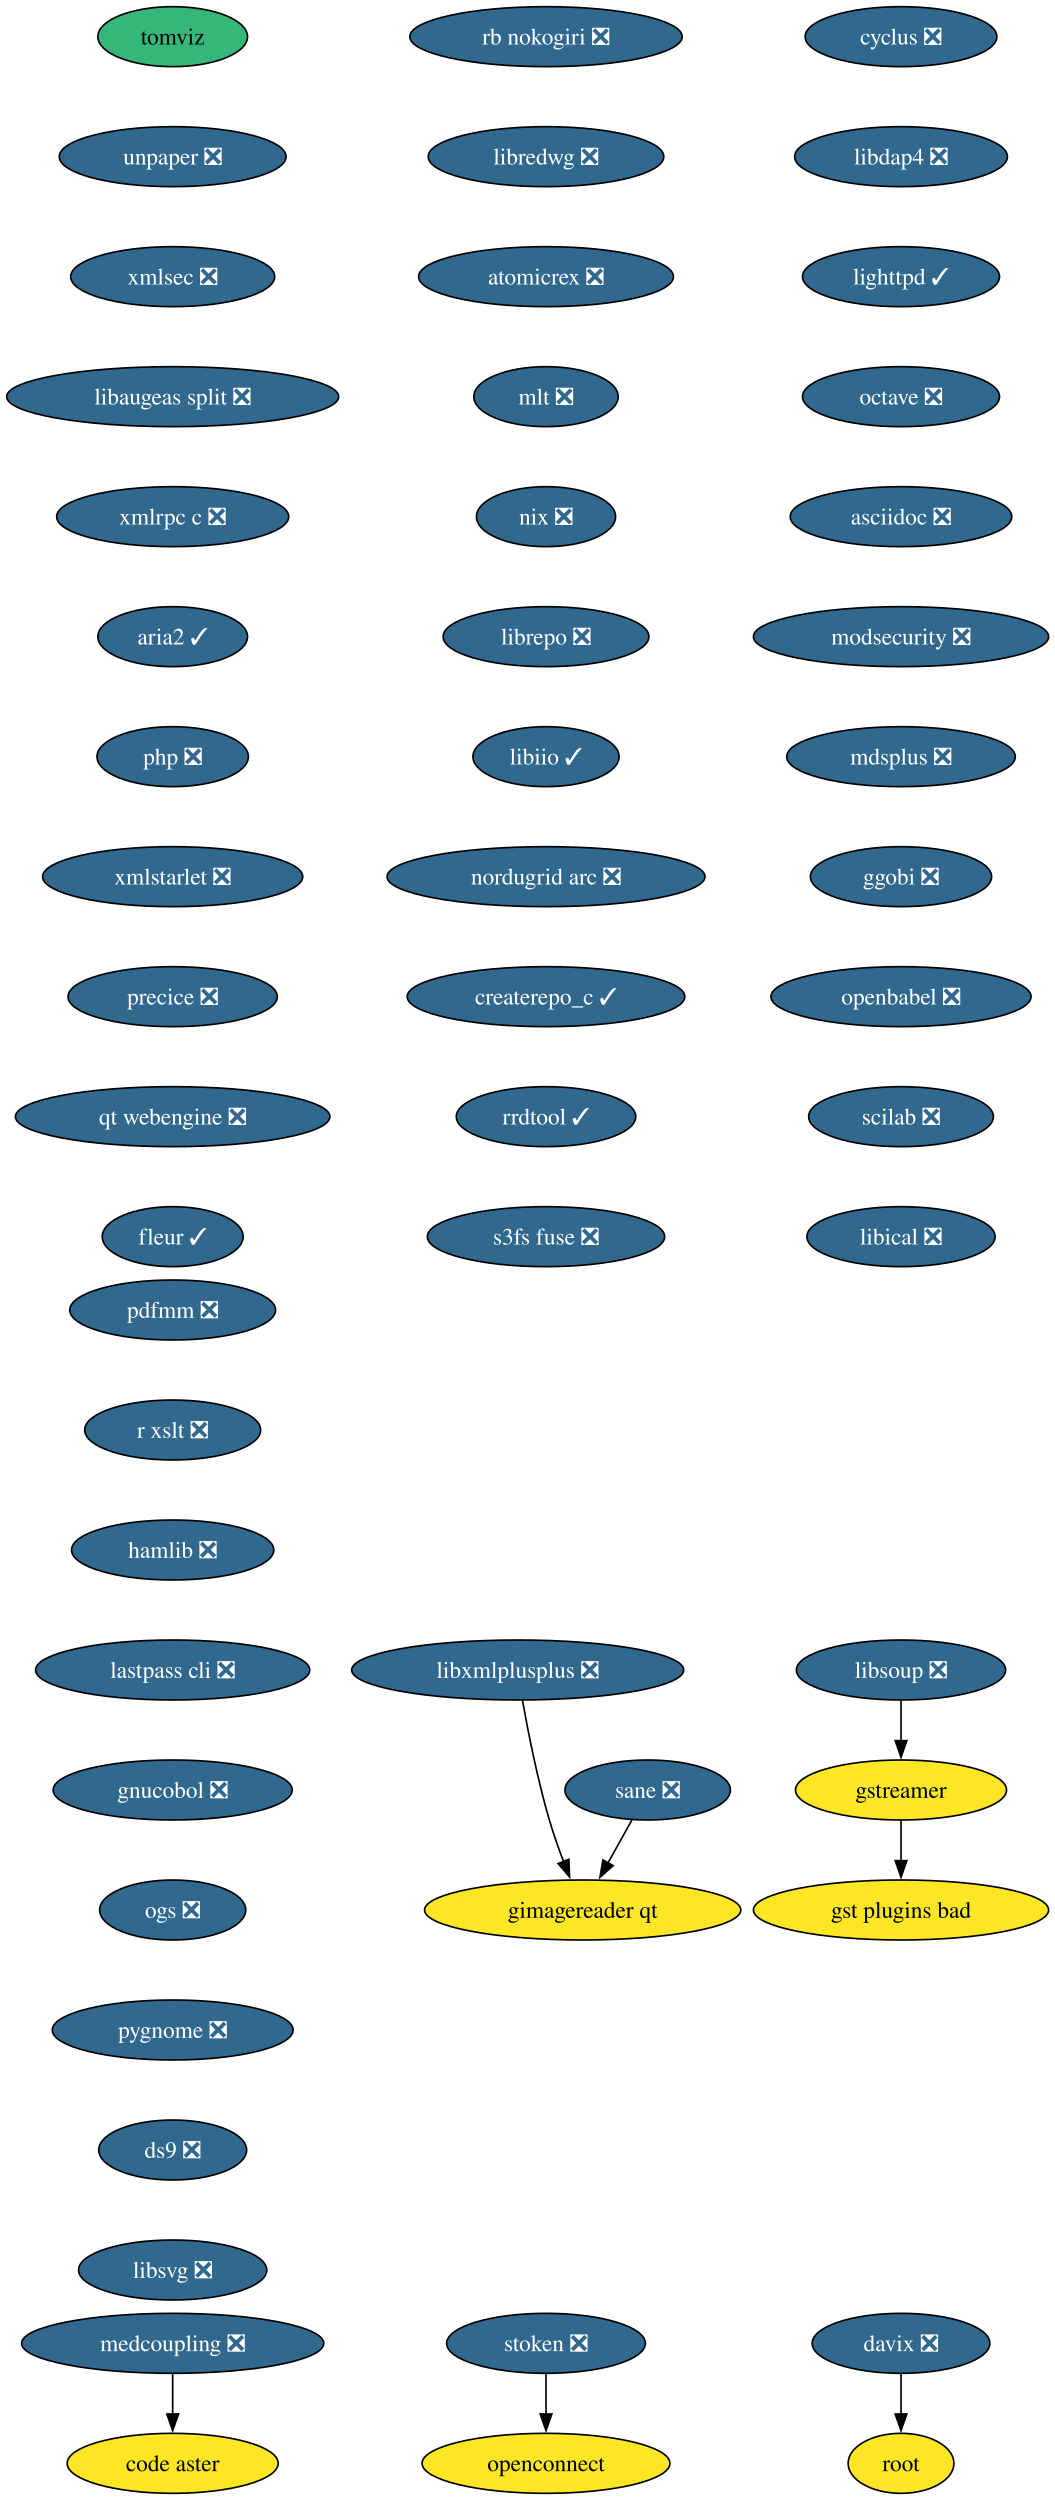
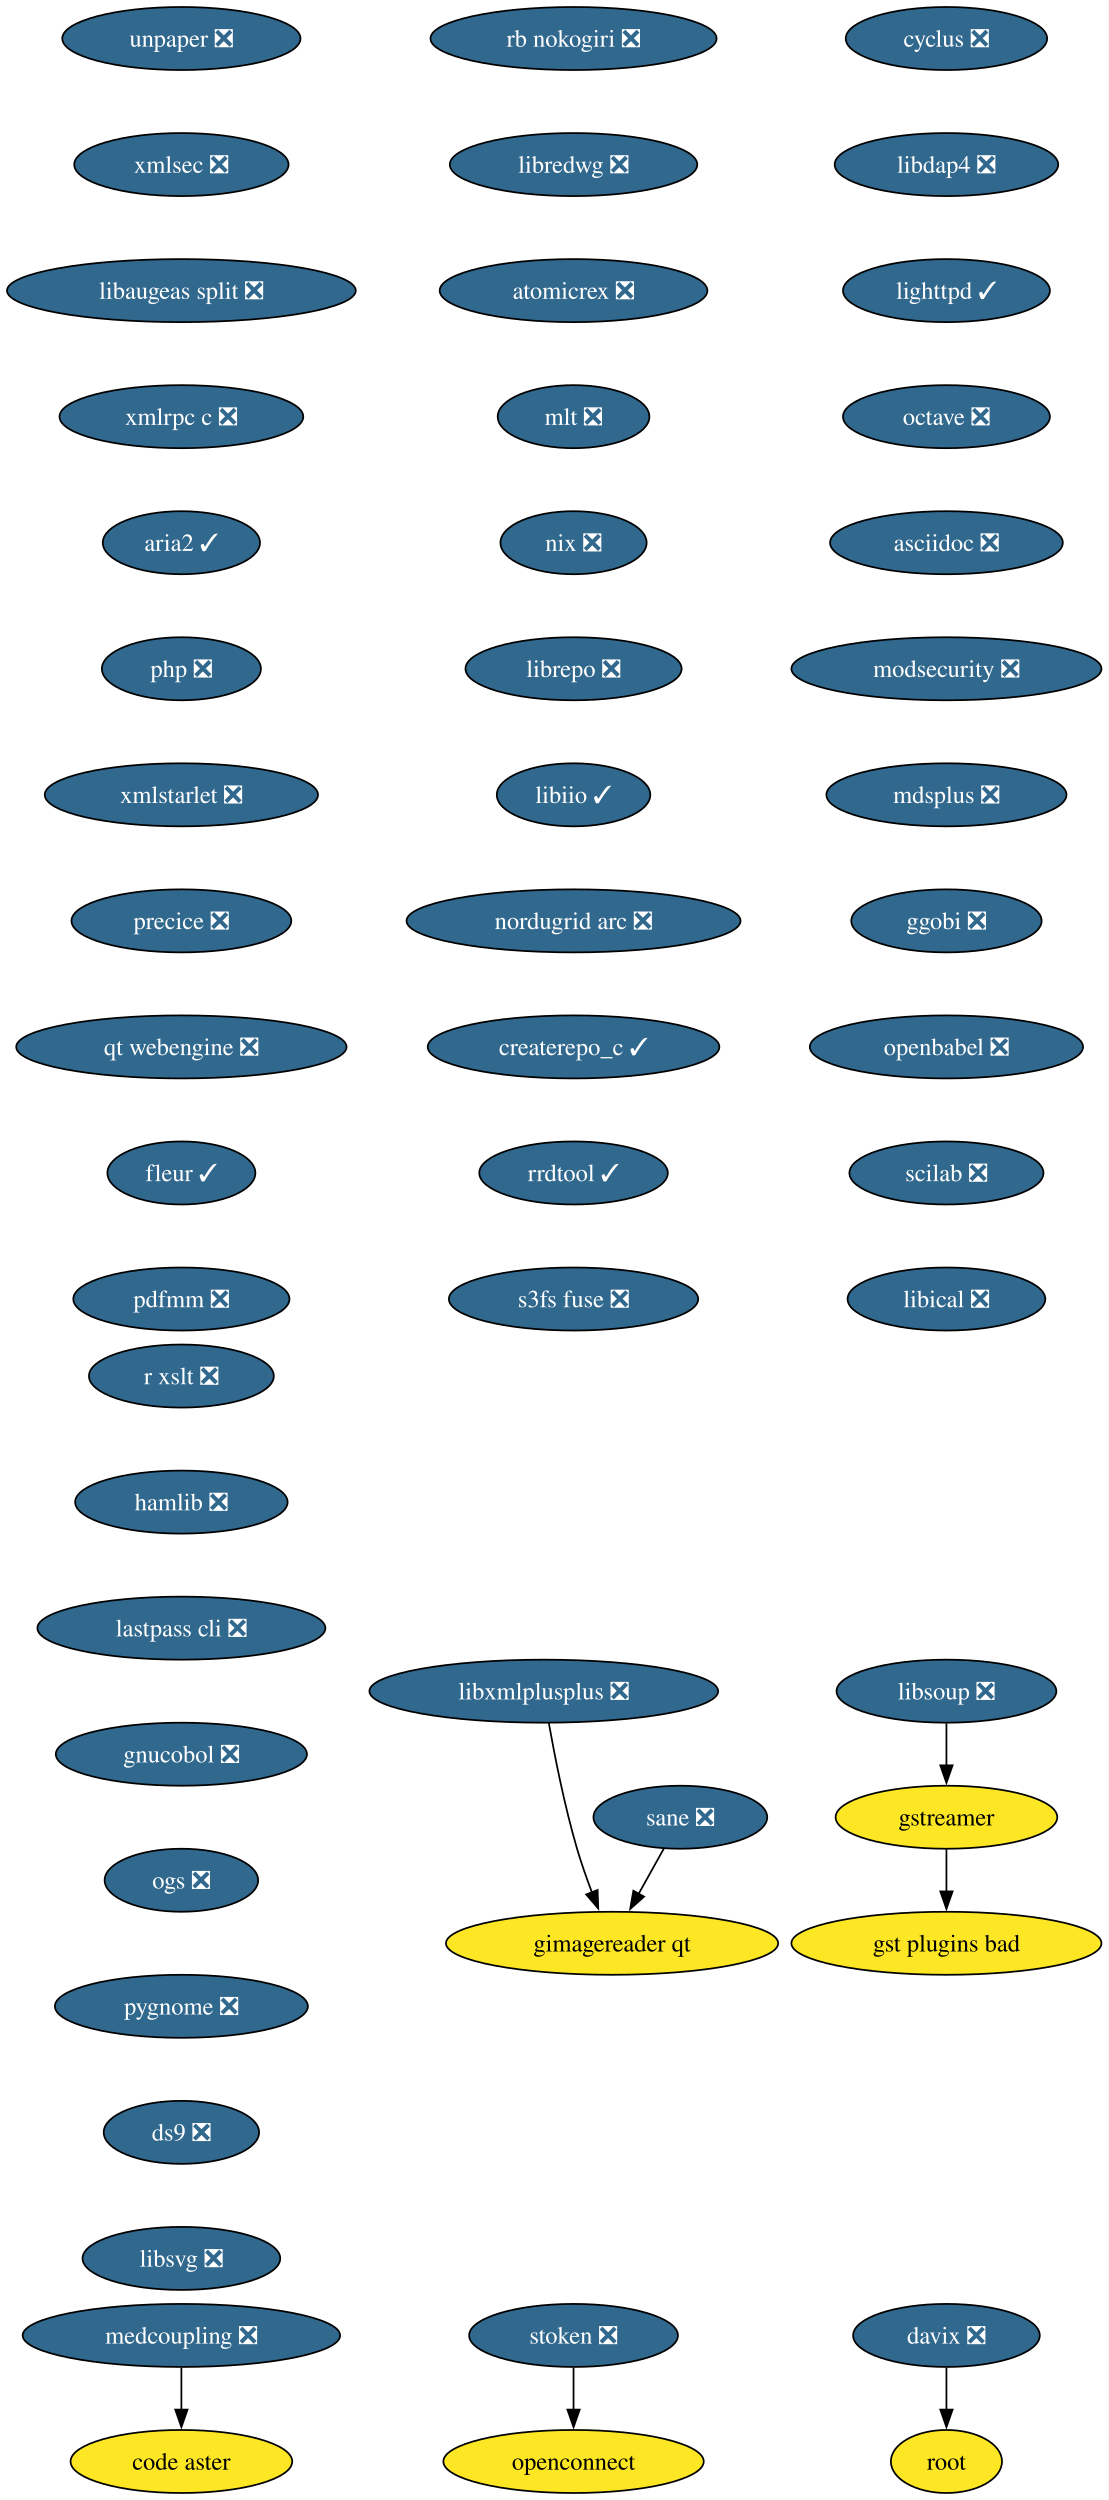
- <svg xmlns="http://www.w3.org/2000/svg" xmlns:xlink="http://www.w3.org/1999/xlink" width="633pt" height="1500pt" viewBox="0.00 0.00 633.00 1500.00">
-   <g id="graph0" class="graph" transform="scale(1 1) rotate(0) translate(4 1496)">
-     <polygon fill="white" stroke="none" points="-4,4 -4,-1496 629.17,-1496 629.17,4 -4,4" />
+ <svg xmlns="http://www.w3.org/2000/svg" xmlns:xlink="http://www.w3.org/1999/xlink" width="633pt" height="1428pt" viewBox="0.00 0.00 633.00 1428.00">
+   <g id="graph0" class="graph" transform="scale(1 1) rotate(0) translate(4 1424)">
+     <polygon fill="white" stroke="none" points="-4,4 -4,-1424 629.17,-1424 629.17,4 -4,4" />
    <g id="node1" class="node">
      <g id="a_node1">
        <a xlink:href="https://github.com/conda-forge/cyclus-feedstock/pull/109" xlink:title="cyclus ❎">
-           <ellipse fill="#31688e" stroke="black" cx="536.61" cy="-1474" rx="57.52" ry="18" />
-           <text xml:space="preserve" text-anchor="middle" x="536.61" y="-1469.33" font-family="Times,serif" font-size="14.00" fill="white">cyclus ❎</text>
+           <ellipse fill="#31688e" stroke="black" cx="536.61" cy="-1402" rx="57.52" ry="18" />
+           <text xml:space="preserve" text-anchor="middle" x="536.61" y="-1397.33" font-family="Times,serif" font-size="14.00" fill="white">cyclus ❎</text>
        </a>
      </g>
    </g>
    <g id="node2" class="node">
      <g id="a_node2">
        <a xlink:href="https://github.com/conda-forge/libdap4-feedstock/pull/47" xlink:title="libdap4 ❎">
-           <ellipse fill="#31688e" stroke="black" cx="536.61" cy="-1402" rx="63.84" ry="18" />
-           <text xml:space="preserve" text-anchor="middle" x="536.61" y="-1397.33" font-family="Times,serif" font-size="14.00" fill="white">libdap4 ❎</text>
+           <ellipse fill="#31688e" stroke="black" cx="536.61" cy="-1330" rx="63.84" ry="18" />
+           <text xml:space="preserve" text-anchor="middle" x="536.61" y="-1325.33" font-family="Times,serif" font-size="14.00" fill="white">libdap4 ❎</text>
        </a>
      </g>
    </g>
    <g id="node5" class="node">
      <g id="a_node5">
        <a xlink:href="https://github.com/conda-forge/lighttpd-feedstock/pull/47" xlink:title="lighttpd ✓">
-           <ellipse fill="#31688e" stroke="black" cx="536.61" cy="-1330" rx="59.1" ry="18" />
-           <text xml:space="preserve" text-anchor="middle" x="536.61" y="-1325.33" font-family="Times,serif" font-size="14.00" fill="white">lighttpd ✓</text>
+           <ellipse fill="#31688e" stroke="black" cx="536.61" cy="-1258" rx="59.1" ry="18" />
+           <text xml:space="preserve" text-anchor="middle" x="536.61" y="-1253.33" font-family="Times,serif" font-size="14.00" fill="white">lighttpd ✓</text>
        </a>
      </g>
    </g>
    <g id="node3" class="node">
      <g id="a_node3">
        <a xlink:href="https://github.com/conda-forge/gstreamer-feedstock" xlink:title="gstreamer">
-           <ellipse fill="#fde725" stroke="black" cx="536.61" cy="-422" rx="63.31" ry="18" />
-           <text xml:space="preserve" text-anchor="middle" x="536.61" y="-417.32" font-family="Times,serif" font-size="14.00">gstreamer</text>
+           <ellipse fill="#fde725" stroke="black" cx="536.61" cy="-386" rx="63.31" ry="18" />
+           <text xml:space="preserve" text-anchor="middle" x="536.61" y="-381.32" font-family="Times,serif" font-size="14.00">gstreamer</text>
        </a>
      </g>
    </g>
    <g id="node4" class="node">
      <g id="a_node4">
        <a xlink:href="https://github.com/conda-forge/gst-plugins-bad-feedstock" xlink:title="gst plugins bad">
-           <ellipse fill="#fde725" stroke="black" cx="536.61" cy="-350" rx="88.56" ry="18" />
-           <text xml:space="preserve" text-anchor="middle" x="536.61" y="-345.32" font-family="Times,serif" font-size="14.00">gst plugins bad</text>
+           <ellipse fill="#fde725" stroke="black" cx="536.61" cy="-314" rx="88.56" ry="18" />
+           <text xml:space="preserve" text-anchor="middle" x="536.61" y="-309.32" font-family="Times,serif" font-size="14.00">gst plugins bad</text>
        </a>
      </g>
    </g>
    <g id="edge2" class="edge">
-       <path fill="none" stroke="black" d="M536.61,-403.7C536.61,-396.41 536.61,-387.73 536.61,-379.54" />
-       <polygon fill="black" stroke="black" points="540.11,-379.62 536.61,-369.62 533.11,-379.62 540.11,-379.62" />
+       <path fill="none" stroke="black" d="M536.61,-367.7C536.61,-360.41 536.61,-351.73 536.61,-343.54" />
+       <polygon fill="black" stroke="black" points="540.11,-343.62 536.61,-333.62 533.11,-343.62 540.11,-343.62" />
    </g>
    <g id="node6" class="node">
      <g id="a_node6">
        <a xlink:href="https://github.com/conda-forge/octave-feedstock/pull/145" xlink:title="octave ❎">
-           <ellipse fill="#31688e" stroke="black" cx="536.61" cy="-1258" rx="59.1" ry="18" />
-           <text xml:space="preserve" text-anchor="middle" x="536.61" y="-1253.33" font-family="Times,serif" font-size="14.00" fill="white">octave ❎</text>
+           <ellipse fill="#31688e" stroke="black" cx="536.61" cy="-1186" rx="59.1" ry="18" />
+           <text xml:space="preserve" text-anchor="middle" x="536.61" y="-1181.33" font-family="Times,serif" font-size="14.00" fill="white">octave ❎</text>
        </a>
      </g>
    </g>
    <g id="node7" class="node">
      <g id="a_node7">
        <a xlink:href="https://github.com/conda-forge/asciidoc-feedstock/pull/28" xlink:title="asciidoc ❎">
-           <ellipse fill="#31688e" stroke="black" cx="536.61" cy="-1186" rx="66.47" ry="18" />
-           <text xml:space="preserve" text-anchor="middle" x="536.61" y="-1181.33" font-family="Times,serif" font-size="14.00" fill="white">asciidoc ❎</text>
+           <ellipse fill="#31688e" stroke="black" cx="536.61" cy="-1114" rx="66.47" ry="18" />
+           <text xml:space="preserve" text-anchor="middle" x="536.61" y="-1109.33" font-family="Times,serif" font-size="14.00" fill="white">asciidoc ❎</text>
        </a>
      </g>
    </g>
    <g id="node8" class="node">
      <g id="a_node8">
        <a xlink:href="https://github.com/conda-forge/modsecurity-feedstock/pull/14" xlink:title="modsecurity ❎">
-           <ellipse fill="#31688e" stroke="black" cx="536.61" cy="-1114" rx="88.56" ry="18" />
-           <text xml:space="preserve" text-anchor="middle" x="536.61" y="-1109.33" font-family="Times,serif" font-size="14.00" fill="white">modsecurity ❎</text>
+           <ellipse fill="#31688e" stroke="black" cx="536.61" cy="-1042" rx="88.56" ry="18" />
+           <text xml:space="preserve" text-anchor="middle" x="536.61" y="-1037.33" font-family="Times,serif" font-size="14.00" fill="white">modsecurity ❎</text>
        </a>
      </g>
    </g>
    <g id="node9" class="node">
      <g id="a_node9">
        <a xlink:href="https://github.com/conda-forge/mdsplus-feedstock/pull/77" xlink:title="mdsplus ❎">
-           <ellipse fill="#31688e" stroke="black" cx="536.61" cy="-1042" rx="68.57" ry="18" />
-           <text xml:space="preserve" text-anchor="middle" x="536.61" y="-1037.33" font-family="Times,serif" font-size="14.00" fill="white">mdsplus ❎</text>
+           <ellipse fill="#31688e" stroke="black" cx="536.61" cy="-970" rx="68.57" ry="18" />
+           <text xml:space="preserve" text-anchor="middle" x="536.61" y="-965.33" font-family="Times,serif" font-size="14.00" fill="white">mdsplus ❎</text>
        </a>
      </g>
    </g>
    <g id="node10" class="node">
      <g id="a_node10">
        <a xlink:href="https://github.com/conda-forge/ggobi-feedstock/pull/5" xlink:title="ggobi ❎">
-           <ellipse fill="#31688e" stroke="black" cx="536.61" cy="-970" rx="54.36" ry="18" />
-           <text xml:space="preserve" text-anchor="middle" x="536.61" y="-965.33" font-family="Times,serif" font-size="14.00" fill="white">ggobi ❎</text>
+           <ellipse fill="#31688e" stroke="black" cx="536.61" cy="-898" rx="54.36" ry="18" />
+           <text xml:space="preserve" text-anchor="middle" x="536.61" y="-893.33" font-family="Times,serif" font-size="14.00" fill="white">ggobi ❎</text>
        </a>
      </g>
    </g>
    <g id="node13" class="node">
      <g id="a_node13">
        <a xlink:href="https://github.com/conda-forge/openbabel-feedstock/pull/54" xlink:title="openbabel ❎">
-           <ellipse fill="#31688e" stroke="black" cx="536.61" cy="-898" rx="78.04" ry="18" />
-           <text xml:space="preserve" text-anchor="middle" x="536.61" y="-893.33" font-family="Times,serif" font-size="14.00" fill="white">openbabel ❎</text>
+           <ellipse fill="#31688e" stroke="black" cx="536.61" cy="-826" rx="78.04" ry="18" />
+           <text xml:space="preserve" text-anchor="middle" x="536.61" y="-821.33" font-family="Times,serif" font-size="14.00" fill="white">openbabel ❎</text>
        </a>
      </g>
    </g>
    <g id="node11" class="node">
      <g id="a_node11">
        <a xlink:href="https://github.com/conda-forge/davix-feedstock/pull/47" xlink:title="davix ❎">
          <ellipse fill="#31688e" stroke="black" cx="536.61" cy="-90" rx="53.31" ry="18" />
          <text xml:space="preserve" text-anchor="middle" x="536.61" y="-85.33" font-family="Times,serif" font-size="14.00" fill="white">davix ❎</text>
        </a>
      </g>
    </g>
    <g id="node12" class="node">
      <g id="a_node12">
        <a xlink:href="https://github.com/conda-forge/root-feedstock" xlink:title="root">
          <ellipse fill="#fde725" stroke="black" cx="536.61" cy="-18" rx="31.74" ry="18" />
          <text xml:space="preserve" text-anchor="middle" x="536.61" y="-13.32" font-family="Times,serif" font-size="14.00">root</text>
        </a>
      </g>
    </g>
    <g id="edge9" class="edge">
      <path fill="none" stroke="black" d="M536.61,-71.7C536.61,-64.41 536.61,-55.73 536.61,-47.54" />
      <polygon fill="black" stroke="black" points="540.11,-47.62 536.61,-37.62 533.11,-47.62 540.11,-47.62" />
    </g>
    <g id="node14" class="node">
      <g id="a_node14">
        <a xlink:href="https://github.com/conda-forge/scilab-feedstock/pull/58" xlink:title="scilab ❎">
-           <ellipse fill="#31688e" stroke="black" cx="536.61" cy="-826" rx="55.42" ry="18" />
-           <text xml:space="preserve" text-anchor="middle" x="536.61" y="-821.33" font-family="Times,serif" font-size="14.00" fill="white">scilab ❎</text>
+           <ellipse fill="#31688e" stroke="black" cx="536.61" cy="-754" rx="55.42" ry="18" />
+           <text xml:space="preserve" text-anchor="middle" x="536.61" y="-749.33" font-family="Times,serif" font-size="14.00" fill="white">scilab ❎</text>
        </a>
      </g>
    </g>
    <g id="node15" class="node">
      <g id="a_node15">
        <a xlink:href="https://github.com/conda-forge/libical-feedstock/pull/29" xlink:title="libical ❎">
-           <ellipse fill="#31688e" stroke="black" cx="536.61" cy="-754" rx="56.47" ry="18" />
-           <text xml:space="preserve" text-anchor="middle" x="536.61" y="-749.33" font-family="Times,serif" font-size="14.00" fill="white">libical ❎</text>
+           <ellipse fill="#31688e" stroke="black" cx="536.61" cy="-682" rx="56.47" ry="18" />
+           <text xml:space="preserve" text-anchor="middle" x="536.61" y="-677.33" font-family="Times,serif" font-size="14.00" fill="white">libical ❎</text>
        </a>
      </g>
    </g>
    <g id="node16" class="node">
      <g id="a_node16">
        <a xlink:href="https://github.com/conda-forge/rb-nokogiri-feedstock/pull/16" xlink:title="rb nokogiri ❎">
-           <ellipse fill="#31688e" stroke="black" cx="323.61" cy="-1474" rx="81.72" ry="18" />
-           <text xml:space="preserve" text-anchor="middle" x="323.61" y="-1469.33" font-family="Times,serif" font-size="14.00" fill="white">rb nokogiri ❎</text>
+           <ellipse fill="#31688e" stroke="black" cx="323.61" cy="-1402" rx="81.72" ry="18" />
+           <text xml:space="preserve" text-anchor="middle" x="323.61" y="-1397.33" font-family="Times,serif" font-size="14.00" fill="white">rb nokogiri ❎</text>
        </a>
      </g>
    </g>
    <g id="node17" class="node">
      <g id="a_node17">
        <a xlink:href="https://github.com/conda-forge/libredwg-feedstock/pull/93" xlink:title="libredwg ❎">
-           <ellipse fill="#31688e" stroke="black" cx="323.61" cy="-1402" rx="70.68" ry="18" />
-           <text xml:space="preserve" text-anchor="middle" x="323.61" y="-1397.33" font-family="Times,serif" font-size="14.00" fill="white">libredwg ❎</text>
+           <ellipse fill="#31688e" stroke="black" cx="323.61" cy="-1330" rx="70.68" ry="18" />
+           <text xml:space="preserve" text-anchor="middle" x="323.61" y="-1325.33" font-family="Times,serif" font-size="14.00" fill="white">libredwg ❎</text>
        </a>
      </g>
    </g>
    <g id="node18" class="node">
      <g id="a_node18">
        <a xlink:href="https://github.com/conda-forge/atomicrex-feedstock/pull/42" xlink:title="atomicrex ❎">
-           <ellipse fill="#31688e" stroke="black" cx="323.61" cy="-1330" rx="76.46" ry="18" />
-           <text xml:space="preserve" text-anchor="middle" x="323.61" y="-1325.33" font-family="Times,serif" font-size="14.00" fill="white">atomicrex ❎</text>
+           <ellipse fill="#31688e" stroke="black" cx="323.61" cy="-1258" rx="76.46" ry="18" />
+           <text xml:space="preserve" text-anchor="middle" x="323.61" y="-1253.33" font-family="Times,serif" font-size="14.00" fill="white">atomicrex ❎</text>
        </a>
      </g>
    </g>
    <g id="node19" class="node">
      <g id="a_node19">
        <a xlink:href="https://github.com/conda-forge/mlt-feedstock/pull/30" xlink:title="mlt ❎">
-           <ellipse fill="#31688e" stroke="black" cx="323.61" cy="-1258" rx="43.32" ry="18" />
-           <text xml:space="preserve" text-anchor="middle" x="323.61" y="-1253.33" font-family="Times,serif" font-size="14.00" fill="white">mlt ❎</text>
+           <ellipse fill="#31688e" stroke="black" cx="323.61" cy="-1186" rx="43.32" ry="18" />
+           <text xml:space="preserve" text-anchor="middle" x="323.61" y="-1181.33" font-family="Times,serif" font-size="14.00" fill="white">mlt ❎</text>
        </a>
      </g>
    </g>
    <g id="node20" class="node">
      <g id="a_node20">
        <a xlink:href="https://github.com/conda-forge/nix-feedstock/pull/32" xlink:title="nix ❎">
-           <ellipse fill="#31688e" stroke="black" cx="323.61" cy="-1186" rx="41.74" ry="18" />
-           <text xml:space="preserve" text-anchor="middle" x="323.61" y="-1181.33" font-family="Times,serif" font-size="14.00" fill="white">nix ❎</text>
+           <ellipse fill="#31688e" stroke="black" cx="323.61" cy="-1114" rx="41.74" ry="18" />
+           <text xml:space="preserve" text-anchor="middle" x="323.61" y="-1109.33" font-family="Times,serif" font-size="14.00" fill="white">nix ❎</text>
        </a>
      </g>
    </g>
    <g id="node21" class="node">
      <g id="a_node21">
        <a xlink:href="https://github.com/conda-forge/librepo-feedstock/pull/38" xlink:title="librepo ❎">
-           <ellipse fill="#31688e" stroke="black" cx="323.61" cy="-1114" rx="61.73" ry="18" />
-           <text xml:space="preserve" text-anchor="middle" x="323.61" y="-1109.33" font-family="Times,serif" font-size="14.00" fill="white">librepo ❎</text>
+           <ellipse fill="#31688e" stroke="black" cx="323.61" cy="-1042" rx="61.73" ry="18" />
+           <text xml:space="preserve" text-anchor="middle" x="323.61" y="-1037.33" font-family="Times,serif" font-size="14.00" fill="white">librepo ❎</text>
        </a>
      </g>
    </g>
    <g id="node22" class="node">
      <g id="a_node22">
        <a xlink:href="https://github.com/conda-forge/libiio-feedstock/pull/23" xlink:title="libiio ✓">
-           <ellipse fill="#31688e" stroke="black" cx="323.61" cy="-1042" rx="43.84" ry="18" />
-           <text xml:space="preserve" text-anchor="middle" x="323.61" y="-1037.33" font-family="Times,serif" font-size="14.00" fill="white">libiio ✓</text>
+           <ellipse fill="#31688e" stroke="black" cx="323.61" cy="-970" rx="43.84" ry="18" />
+           <text xml:space="preserve" text-anchor="middle" x="323.61" y="-965.33" font-family="Times,serif" font-size="14.00" fill="white">libiio ✓</text>
        </a>
      </g>
    </g>
    <g id="node25" class="node">
      <g id="a_node25">
        <a xlink:href="https://github.com/conda-forge/nordugrid-arc-feedstock/pull/65" xlink:title="nordugrid arc ❎">
-           <ellipse fill="#31688e" stroke="black" cx="323.61" cy="-970" rx="95.4" ry="18" />
-           <text xml:space="preserve" text-anchor="middle" x="323.61" y="-965.33" font-family="Times,serif" font-size="14.00" fill="white">nordugrid arc ❎</text>
+           <ellipse fill="#31688e" stroke="black" cx="323.61" cy="-898" rx="95.4" ry="18" />
+           <text xml:space="preserve" text-anchor="middle" x="323.61" y="-893.33" font-family="Times,serif" font-size="14.00" fill="white">nordugrid arc ❎</text>
        </a>
      </g>
    </g>
    <g id="node23" class="node">
      <g id="a_node23">
        <a xlink:href="https://github.com/conda-forge/openconnect-feedstock" xlink:title="openconnect">
          <ellipse fill="#fde725" stroke="black" cx="323.61" cy="-18" rx="74.36" ry="18" />
          <text xml:space="preserve" text-anchor="middle" x="323.61" y="-13.32" font-family="Times,serif" font-size="14.00">openconnect</text>
        </a>
      </g>
    </g>
    <g id="node24" class="node">
      <g id="a_node24">
        <a xlink:href="https://github.com/conda-forge/stoken-feedstock/pull/16" xlink:title="stoken ❎">
          <ellipse fill="#31688e" stroke="black" cx="323.61" cy="-90" rx="59.63" ry="18" />
          <text xml:space="preserve" text-anchor="middle" x="323.61" y="-85.33" font-family="Times,serif" font-size="14.00" fill="white">stoken ❎</text>
        </a>
      </g>
    </g>
    <g id="edge19" class="edge">
      <path fill="none" stroke="black" d="M323.61,-71.7C323.61,-64.41 323.61,-55.73 323.61,-47.54" />
      <polygon fill="black" stroke="black" points="327.11,-47.62 323.61,-37.62 320.11,-47.62 327.11,-47.62" />
    </g>
    <g id="node26" class="node">
      <g id="a_node26">
        <a xlink:href="https://github.com/conda-forge/createrepo_c-feedstock/pull/46" xlink:title="createrepo_c ✓">
-           <ellipse fill="#31688e" stroke="black" cx="323.61" cy="-898" rx="83.3" ry="18" />
-           <text xml:space="preserve" text-anchor="middle" x="323.61" y="-893.33" font-family="Times,serif" font-size="14.00" fill="white">createrepo_c ✓</text>
+           <ellipse fill="#31688e" stroke="black" cx="323.61" cy="-826" rx="83.3" ry="18" />
+           <text xml:space="preserve" text-anchor="middle" x="323.61" y="-821.33" font-family="Times,serif" font-size="14.00" fill="white">createrepo_c ✓</text>
        </a>
      </g>
    </g>
    <g id="node27" class="node">
      <g id="a_node27">
        <a xlink:href="https://github.com/conda-forge/rrdtool-feedstock/pull/17" xlink:title="rrdtool ✓">
-           <ellipse fill="#31688e" stroke="black" cx="323.61" cy="-826" rx="53.84" ry="18" />
-           <text xml:space="preserve" text-anchor="middle" x="323.61" y="-821.33" font-family="Times,serif" font-size="14.00" fill="white">rrdtool ✓</text>
+           <ellipse fill="#31688e" stroke="black" cx="323.61" cy="-754" rx="53.84" ry="18" />
+           <text xml:space="preserve" text-anchor="middle" x="323.61" y="-749.33" font-family="Times,serif" font-size="14.00" fill="white">rrdtool ✓</text>
        </a>
      </g>
    </g>
    <g id="node29" class="node">
      <g id="a_node29">
        <a xlink:href="https://github.com/conda-forge/s3fs-fuse-feedstock/pull/17" xlink:title="s3fs fuse ❎">
-           <ellipse fill="#31688e" stroke="black" cx="323.61" cy="-754" rx="71.2" ry="18" />
-           <text xml:space="preserve" text-anchor="middle" x="323.61" y="-749.33" font-family="Times,serif" font-size="14.00" fill="white">s3fs fuse ❎</text>
+           <ellipse fill="#31688e" stroke="black" cx="323.61" cy="-682" rx="71.2" ry="18" />
+           <text xml:space="preserve" text-anchor="middle" x="323.61" y="-677.33" font-family="Times,serif" font-size="14.00" fill="white">s3fs fuse ❎</text>
        </a>
      </g>
    </g>
    <g id="node28" class="node">
      <g id="a_node28">
        <a xlink:href="https://github.com/conda-forge/libsoup-feedstock/pull/53" xlink:title="libsoup ❎">
-           <ellipse fill="#31688e" stroke="black" cx="536.61" cy="-494" rx="62.78" ry="18" />
-           <text xml:space="preserve" text-anchor="middle" x="536.61" y="-489.32" font-family="Times,serif" font-size="14.00" fill="white">libsoup ❎</text>
+           <ellipse fill="#31688e" stroke="black" cx="536.61" cy="-458" rx="62.78" ry="18" />
+           <text xml:space="preserve" text-anchor="middle" x="536.61" y="-453.32" font-family="Times,serif" font-size="14.00" fill="white">libsoup ❎</text>
        </a>
      </g>
    </g>
    <g id="edge23" class="edge">
-       <path fill="none" stroke="black" d="M536.61,-475.7C536.61,-468.41 536.61,-459.73 536.61,-451.54" />
-       <polygon fill="black" stroke="black" points="540.11,-451.62 536.61,-441.62 533.11,-451.62 540.11,-451.62" />
+       <path fill="none" stroke="black" d="M536.61,-439.7C536.61,-432.41 536.61,-423.73 536.61,-415.54" />
+       <polygon fill="black" stroke="black" points="540.11,-415.62 536.61,-405.62 533.11,-415.62 540.11,-415.62" />
    </g>
    <g id="node30" class="node">
      <g id="a_node30">
-         <a xlink:href="https://github.com/conda-forge/tomviz-feedstock" xlink:title="tomviz">
-           <ellipse fill="#35b779" stroke="black" cx="99.61" cy="-1474" rx="44.9" ry="18" />
-           <text xml:space="preserve" text-anchor="middle" x="99.61" y="-1469.33" font-family="Times,serif" font-size="14.00">tomviz</text>
-         </a>
-       </g>
-     </g>
-     <g id="node31" class="node">
-       <g id="a_node31">
        <a xlink:href="https://github.com/conda-forge/unpaper-feedstock/pull/10" xlink:title="unpaper ❎">
          <ellipse fill="#31688e" stroke="black" cx="99.61" cy="-1402" rx="68.04" ry="18" />
          <text xml:space="preserve" text-anchor="middle" x="99.61" y="-1397.33" font-family="Times,serif" font-size="14.00" fill="white">unpaper ❎</text>
        </a>
      </g>
    </g>
-     <g id="node32" class="node">
-       <g id="a_node32">
+     <g id="node31" class="node">
+       <g id="a_node31">
        <a xlink:href="https://github.com/conda-forge/xmlsec-feedstock/pull/26" xlink:title="xmlsec ❎">
          <ellipse fill="#31688e" stroke="black" cx="99.61" cy="-1330" rx="61.2" ry="18" />
          <text xml:space="preserve" text-anchor="middle" x="99.61" y="-1325.33" font-family="Times,serif" font-size="14.00" fill="white">xmlsec ❎</text>
        </a>
      </g>
    </g>
-     <g id="node33" class="node">
-       <g id="a_node33">
+     <g id="node32" class="node">
+       <g id="a_node32">
        <a xlink:href="https://github.com/conda-forge/libaugeas-split-feedstock/pull/5" xlink:title="libaugeas split ❎">
          <ellipse fill="#31688e" stroke="black" cx="99.61" cy="-1258" rx="99.61" ry="18" />
          <text xml:space="preserve" text-anchor="middle" x="99.61" y="-1253.33" font-family="Times,serif" font-size="14.00" fill="white">libaugeas split ❎</text>
        </a>
      </g>
    </g>
-     <g id="node34" class="node">
-       <g id="a_node34">
+     <g id="node33" class="node">
+       <g id="a_node33">
        <a xlink:href="https://github.com/conda-forge/xmlrpc-c-feedstock/pull/5" xlink:title="xmlrpc c ❎">
          <ellipse fill="#31688e" stroke="black" cx="99.61" cy="-1186" rx="69.62" ry="18" />
          <text xml:space="preserve" text-anchor="middle" x="99.61" y="-1181.33" font-family="Times,serif" font-size="14.00" fill="white">xmlrpc c ❎</text>
        </a>
      </g>
    </g>
-     <g id="node35" class="node">
-       <g id="a_node35">
+     <g id="node34" class="node">
+       <g id="a_node34">
        <a xlink:href="https://github.com/conda-forge/aria2-feedstock/pull/13" xlink:title="aria2 ✓">
          <ellipse fill="#31688e" stroke="black" cx="99.61" cy="-1114" rx="44.9" ry="18" />
          <text xml:space="preserve" text-anchor="middle" x="99.61" y="-1109.33" font-family="Times,serif" font-size="14.00" fill="white">aria2 ✓</text>
        </a>
      </g>
    </g>
-     <g id="node36" class="node">
-       <g id="a_node36">
+     <g id="node35" class="node">
+       <g id="a_node35">
        <a xlink:href="https://github.com/conda-forge/php-feedstock/pull/113" xlink:title="php ❎">
          <ellipse fill="#31688e" stroke="black" cx="99.61" cy="-1042" rx="45.42" ry="18" />
          <text xml:space="preserve" text-anchor="middle" x="99.61" y="-1037.33" font-family="Times,serif" font-size="14.00" fill="white">php ❎</text>
        </a>
      </g>
    </g>
-     <g id="node37" class="node">
-       <g id="a_node37">
+     <g id="node36" class="node">
+       <g id="a_node36">
        <a xlink:href="https://github.com/conda-forge/xmlstarlet-feedstock/pull/6" xlink:title="xmlstarlet ❎">
          <ellipse fill="#31688e" stroke="black" cx="99.61" cy="-970" rx="78.04" ry="18" />
          <text xml:space="preserve" text-anchor="middle" x="99.61" y="-965.33" font-family="Times,serif" font-size="14.00" fill="white">xmlstarlet ❎</text>
        </a>
      </g>
    </g>
-     <g id="node40" class="node">
-       <g id="a_node40">
+     <g id="node39" class="node">
+       <g id="a_node39">
        <a xlink:href="https://github.com/conda-forge/precice-feedstock/pull/48" xlink:title="precice ❎">
          <ellipse fill="#31688e" stroke="black" cx="99.61" cy="-898" rx="62.78" ry="18" />
          <text xml:space="preserve" text-anchor="middle" x="99.61" y="-893.33" font-family="Times,serif" font-size="14.00" fill="white">precice ❎</text>
        </a>
      </g>
    </g>
+     <g id="node37" class="node">
+       <g id="a_node37">
+         <a xlink:href="https://github.com/conda-forge/sane-feedstock/pull/36" xlink:title="sane ❎">
+           <ellipse fill="#31688e" stroke="black" cx="384.61" cy="-386" rx="49.63" ry="18" />
+           <text xml:space="preserve" text-anchor="middle" x="384.61" y="-381.32" font-family="Times,serif" font-size="14.00" fill="white">sane ❎</text>
+         </a>
+       </g>
+     </g>
    <g id="node38" class="node">
      <g id="a_node38">
-         <a xlink:href="https://github.com/conda-forge/sane-feedstock/pull/36" xlink:title="sane ❎">
-           <ellipse fill="#31688e" stroke="black" cx="384.61" cy="-422" rx="49.63" ry="18" />
-           <text xml:space="preserve" text-anchor="middle" x="384.61" y="-417.32" font-family="Times,serif" font-size="14.00" fill="white">sane ❎</text>
-         </a>
-       </g>
-     </g>
-     <g id="node39" class="node">
-       <g id="a_node39">
        <a xlink:href="https://github.com/conda-forge/gimagereader-qt-feedstock" xlink:title="gimagereader qt">
-           <ellipse fill="#fde725" stroke="black" cx="345.61" cy="-350" rx="94.88" ry="18" />
-           <text xml:space="preserve" text-anchor="middle" x="345.61" y="-345.32" font-family="Times,serif" font-size="14.00">gimagereader qt</text>
-         </a>
-       </g>
-     </g>
-     <g id="edge32" class="edge">
-       <path fill="none" stroke="black" d="M375.17,-404.05C370.83,-396.26 365.57,-386.82 360.7,-378.08" />
-       <polygon fill="black" stroke="black" points="363.9,-376.63 355.97,-369.6 357.78,-380.04 363.9,-376.63" />
-     </g>
-     <g id="node42" class="node">
-       <g id="a_node42">
+           <ellipse fill="#fde725" stroke="black" cx="345.61" cy="-314" rx="94.88" ry="18" />
+           <text xml:space="preserve" text-anchor="middle" x="345.61" y="-309.32" font-family="Times,serif" font-size="14.00">gimagereader qt</text>
+         </a>
+       </g>
+     </g>
+     <g id="edge31" class="edge">
+       <path fill="none" stroke="black" d="M375.17,-368.05C370.83,-360.26 365.57,-350.82 360.7,-342.08" />
+       <polygon fill="black" stroke="black" points="363.9,-340.63 355.97,-333.6 357.78,-344.04 363.9,-340.63" />
+     </g>
+     <g id="node41" class="node">
+       <g id="a_node41">
        <a xlink:href="https://github.com/conda-forge/qt-webengine-feedstock/pull/76" xlink:title="qt webengine ❎">
          <ellipse fill="#31688e" stroke="black" cx="99.61" cy="-826" rx="94.35" ry="18" />
          <text xml:space="preserve" text-anchor="middle" x="99.61" y="-821.33" font-family="Times,serif" font-size="14.00" fill="white">qt webengine ❎</text>
        </a>
      </g>
    </g>
-     <g id="node41" class="node">
-       <g id="a_node41">
+     <g id="node40" class="node">
+       <g id="a_node40">
        <a xlink:href="https://github.com/conda-forge/libxmlplusplus-feedstock/pull/9" xlink:title="libxmlplusplus ❎">
-           <ellipse fill="#31688e" stroke="black" cx="306.61" cy="-494" rx="99.61" ry="18" />
-           <text xml:space="preserve" text-anchor="middle" x="306.61" y="-489.32" font-family="Times,serif" font-size="14.00" fill="white">libxmlplusplus ❎</text>
-         </a>
-       </g>
-     </g>
-     <g id="edge34" class="edge">
-       <path fill="none" stroke="black" d="M309.5,-475.75C312.71,-457.68 318.4,-428.56 325.61,-404 328.02,-395.79 331.1,-387.04 334.12,-379.06" />
-       <polygon fill="black" stroke="black" points="337.34,-380.44 337.72,-369.85 330.82,-377.89 337.34,-380.44" />
-     </g>
-     <g id="node43" class="node">
-       <g id="a_node43">
+           <ellipse fill="#31688e" stroke="black" cx="306.61" cy="-458" rx="99.61" ry="18" />
+           <text xml:space="preserve" text-anchor="middle" x="306.61" y="-453.32" font-family="Times,serif" font-size="14.00" fill="white">libxmlplusplus ❎</text>
+         </a>
+       </g>
+     </g>
+     <g id="edge33" class="edge">
+       <path fill="none" stroke="black" d="M309.5,-439.75C312.71,-421.68 318.4,-392.56 325.61,-368 328.02,-359.79 331.1,-351.04 334.12,-343.06" />
+       <polygon fill="black" stroke="black" points="337.34,-344.44 337.72,-333.85 330.82,-341.89 337.34,-344.44" />
+     </g>
+     <g id="node42" class="node">
+       <g id="a_node42">
        <a xlink:href="https://github.com/conda-forge/fleur-feedstock/pull/26" xlink:title="fleur ✓">
          <ellipse fill="#31688e" stroke="black" cx="99.61" cy="-754" rx="42.26" ry="18" />
          <text xml:space="preserve" text-anchor="middle" x="99.61" y="-749.33" font-family="Times,serif" font-size="14.00" fill="white">fleur ✓</text>
        </a>
      </g>
    </g>
+     <g id="node43" class="node">
+       <g id="a_node43">
+         <a xlink:href="https://github.com/conda-forge/pdfmm-feedstock/pull/9" xlink:title="pdfmm ❎">
+           <ellipse fill="#31688e" stroke="black" cx="99.61" cy="-682" rx="61.73" ry="18" />
+           <text xml:space="preserve" text-anchor="middle" x="99.61" y="-677.33" font-family="Times,serif" font-size="14.00" fill="white">pdfmm ❎</text>
+         </a>
+       </g>
+     </g>
    <g id="node44" class="node">
      <g id="a_node44">
-         <a xlink:href="https://github.com/conda-forge/pdfmm-feedstock/pull/9" xlink:title="pdfmm ❎">
-           <ellipse fill="#31688e" stroke="black" cx="99.61" cy="-710" rx="61.73" ry="18" />
-           <text xml:space="preserve" text-anchor="middle" x="99.61" y="-705.33" font-family="Times,serif" font-size="14.00" fill="white">pdfmm ❎</text>
+         <a xlink:href="https://github.com/conda-forge/code-aster-feedstock" xlink:title="code aster">
+           <ellipse fill="#fde725" stroke="black" cx="99.61" cy="-18" rx="63.31" ry="18" />
+           <text xml:space="preserve" text-anchor="middle" x="99.61" y="-13.32" font-family="Times,serif" font-size="14.00">code aster</text>
        </a>
      </g>
    </g>
    <g id="node45" class="node">
      <g id="a_node45">
        <a xlink:href="https://github.com/conda-forge/r-xslt-feedstock/pull/14" xlink:title="r xslt ❎">
          <ellipse fill="#31688e" stroke="black" cx="99.61" cy="-638" rx="52.79" ry="18" />
          <text xml:space="preserve" text-anchor="middle" x="99.61" y="-633.33" font-family="Times,serif" font-size="14.00" fill="white">r xslt ❎</text>
        </a>
      </g>
    </g>
-     <g id="node47" class="node">
-       <g id="a_node47">
+     <g id="node46" class="node">
+       <g id="a_node46">
        <a xlink:href="https://github.com/conda-forge/hamlib-feedstock/pull/21" xlink:title="hamlib ❎">
          <ellipse fill="#31688e" stroke="black" cx="99.61" cy="-566" rx="60.68" ry="18" />
          <text xml:space="preserve" text-anchor="middle" x="99.61" y="-561.33" font-family="Times,serif" font-size="14.00" fill="white">hamlib ❎</text>
        </a>
      </g>
    </g>
-     <g id="node46" class="node">
-       <g id="a_node46">
-         <a xlink:href="https://github.com/conda-forge/code-aster-feedstock" xlink:title="code aster">
-           <ellipse fill="#fde725" stroke="black" cx="99.61" cy="-18" rx="63.31" ry="18" />
-           <text xml:space="preserve" text-anchor="middle" x="99.61" y="-13.32" font-family="Times,serif" font-size="14.00">code aster</text>
-         </a>
-       </g>
-     </g>
-     <g id="node48" class="node">
-       <g id="a_node48">
+     <g id="node47" class="node">
+       <g id="a_node47">
        <a xlink:href="https://github.com/conda-forge/lastpass-cli-feedstock/pull/10" xlink:title="lastpass cli ❎">
          <ellipse fill="#31688e" stroke="black" cx="99.61" cy="-494" rx="82.25" ry="18" />
          <text xml:space="preserve" text-anchor="middle" x="99.61" y="-489.32" font-family="Times,serif" font-size="14.00" fill="white">lastpass cli ❎</text>
        </a>
      </g>
    </g>
-     <g id="node49" class="node">
-       <g id="a_node49">
+     <g id="node48" class="node">
+       <g id="a_node48">
        <a xlink:href="https://github.com/conda-forge/gnucobol-feedstock/pull/6" xlink:title="gnucobol ❎">
          <ellipse fill="#31688e" stroke="black" cx="99.61" cy="-422" rx="71.73" ry="18" />
          <text xml:space="preserve" text-anchor="middle" x="99.61" y="-417.32" font-family="Times,serif" font-size="14.00" fill="white">gnucobol ❎</text>
        </a>
      </g>
    </g>
-     <g id="node51" class="node">
-       <g id="a_node51">
+     <g id="node50" class="node">
+       <g id="a_node50">
        <a xlink:href="https://github.com/conda-forge/ogs-feedstock/pull/24" xlink:title="ogs ❎">
          <ellipse fill="#31688e" stroke="black" cx="99.61" cy="-350" rx="43.84" ry="18" />
          <text xml:space="preserve" text-anchor="middle" x="99.61" y="-345.32" font-family="Times,serif" font-size="14.00" fill="white">ogs ❎</text>
        </a>
      </g>
    </g>
-     <g id="node50" class="node">
-       <g id="a_node50">
+     <g id="node49" class="node">
+       <g id="a_node49">
        <a xlink:href="https://github.com/conda-forge/medcoupling-feedstock/pull/20" xlink:title="medcoupling ❎">
          <ellipse fill="#31688e" stroke="black" cx="99.61" cy="-90" rx="90.67" ry="18" />
          <text xml:space="preserve" text-anchor="middle" x="99.61" y="-85.33" font-family="Times,serif" font-size="14.00" fill="white">medcoupling ❎</text>
        </a>
      </g>
    </g>
-     <g id="edge41" class="edge">
+     <g id="edge40" class="edge">
      <path fill="none" stroke="black" d="M99.61,-71.7C99.61,-64.41 99.61,-55.73 99.61,-47.54" />
      <polygon fill="black" stroke="black" points="103.11,-47.62 99.61,-37.62 96.11,-47.62 103.11,-47.62" />
    </g>
-     <g id="node52" class="node">
-       <g id="a_node52">
+     <g id="node51" class="node">
+       <g id="a_node51">
        <a xlink:href="https://github.com/conda-forge/pygnome-feedstock/pull/11" xlink:title="pygnome ❎">
          <ellipse fill="#31688e" stroke="black" cx="99.61" cy="-278" rx="72.25" ry="18" />
          <text xml:space="preserve" text-anchor="middle" x="99.61" y="-273.32" font-family="Times,serif" font-size="14.00" fill="white">pygnome ❎</text>
        </a>
      </g>
    </g>
-     <g id="node53" class="node">
-       <g id="a_node53">
+     <g id="node52" class="node">
+       <g id="a_node52">
        <a xlink:href="https://github.com/conda-forge/ds9-feedstock/pull/2" xlink:title="ds9 ❎">
          <ellipse fill="#31688e" stroke="black" cx="99.61" cy="-206" rx="44.37" ry="18" />
          <text xml:space="preserve" text-anchor="middle" x="99.61" y="-201.33" font-family="Times,serif" font-size="14.00" fill="white">ds9 ❎</text>
        </a>
      </g>
    </g>
-     <g id="node54" class="node">
-       <g id="a_node54">
+     <g id="node53" class="node">
+       <g id="a_node53">
        <a xlink:href="https://github.com/conda-forge/libsvg-feedstock/pull/2" xlink:title="libsvg ❎">
          <ellipse fill="#31688e" stroke="black" cx="99.61" cy="-134" rx="56.47" ry="18" />
          <text xml:space="preserve" text-anchor="middle" x="99.61" y="-129.32" font-family="Times,serif" font-size="14.00" fill="white">libsvg ❎</text>
        </a>
      </g>
    </g>
  </g>
</svg>
